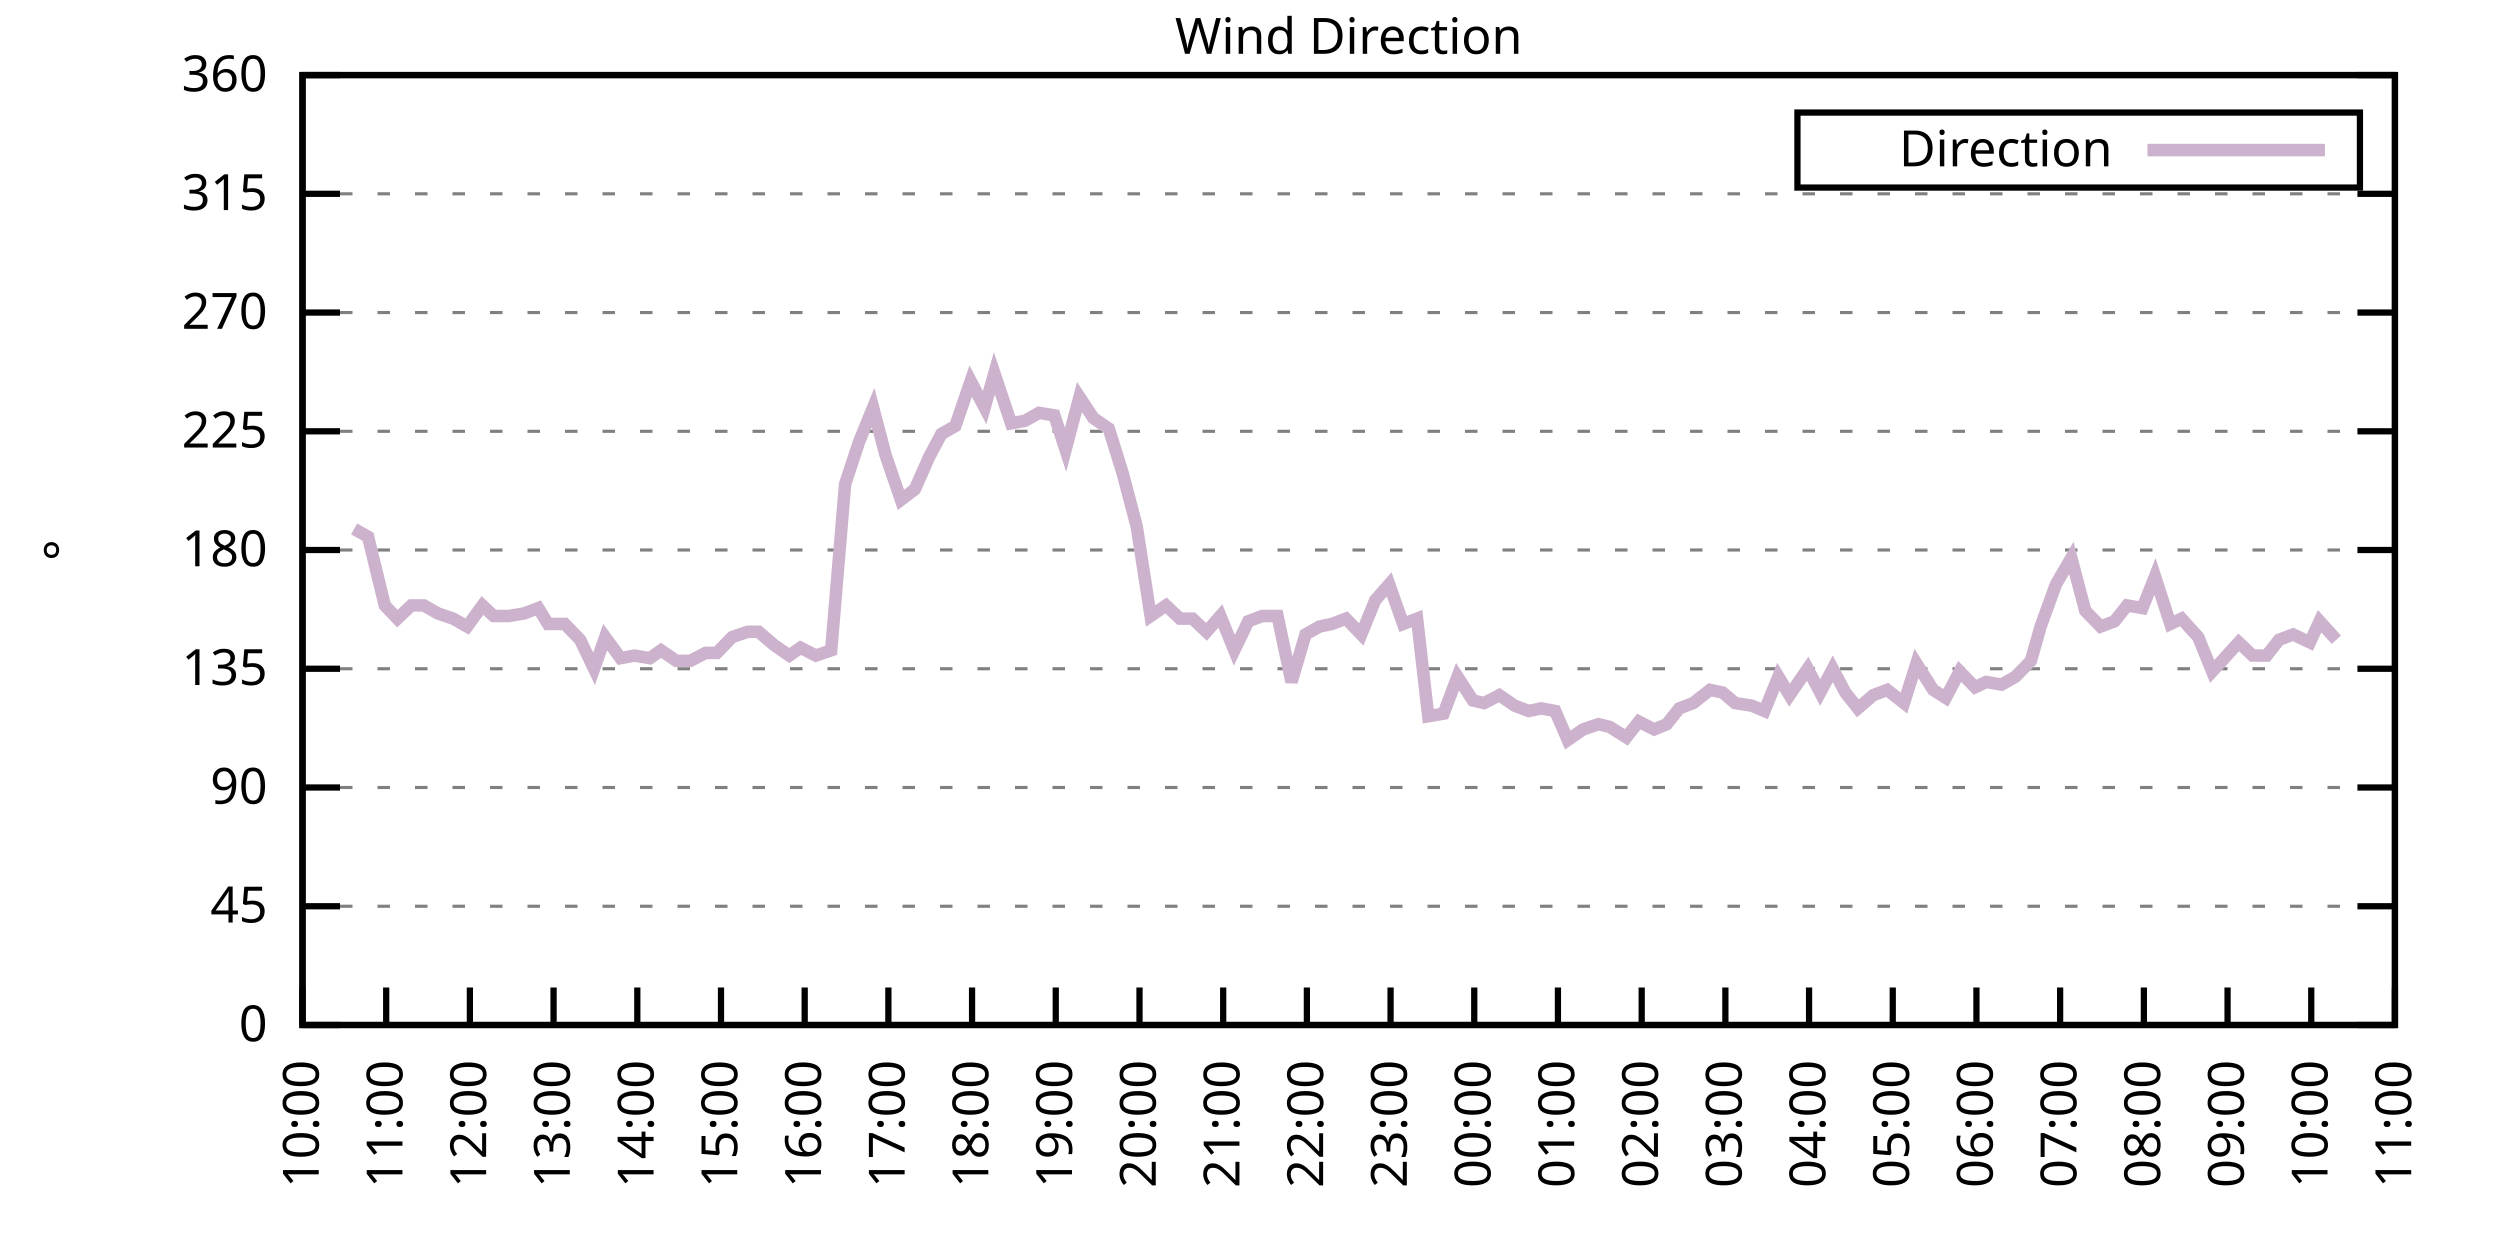
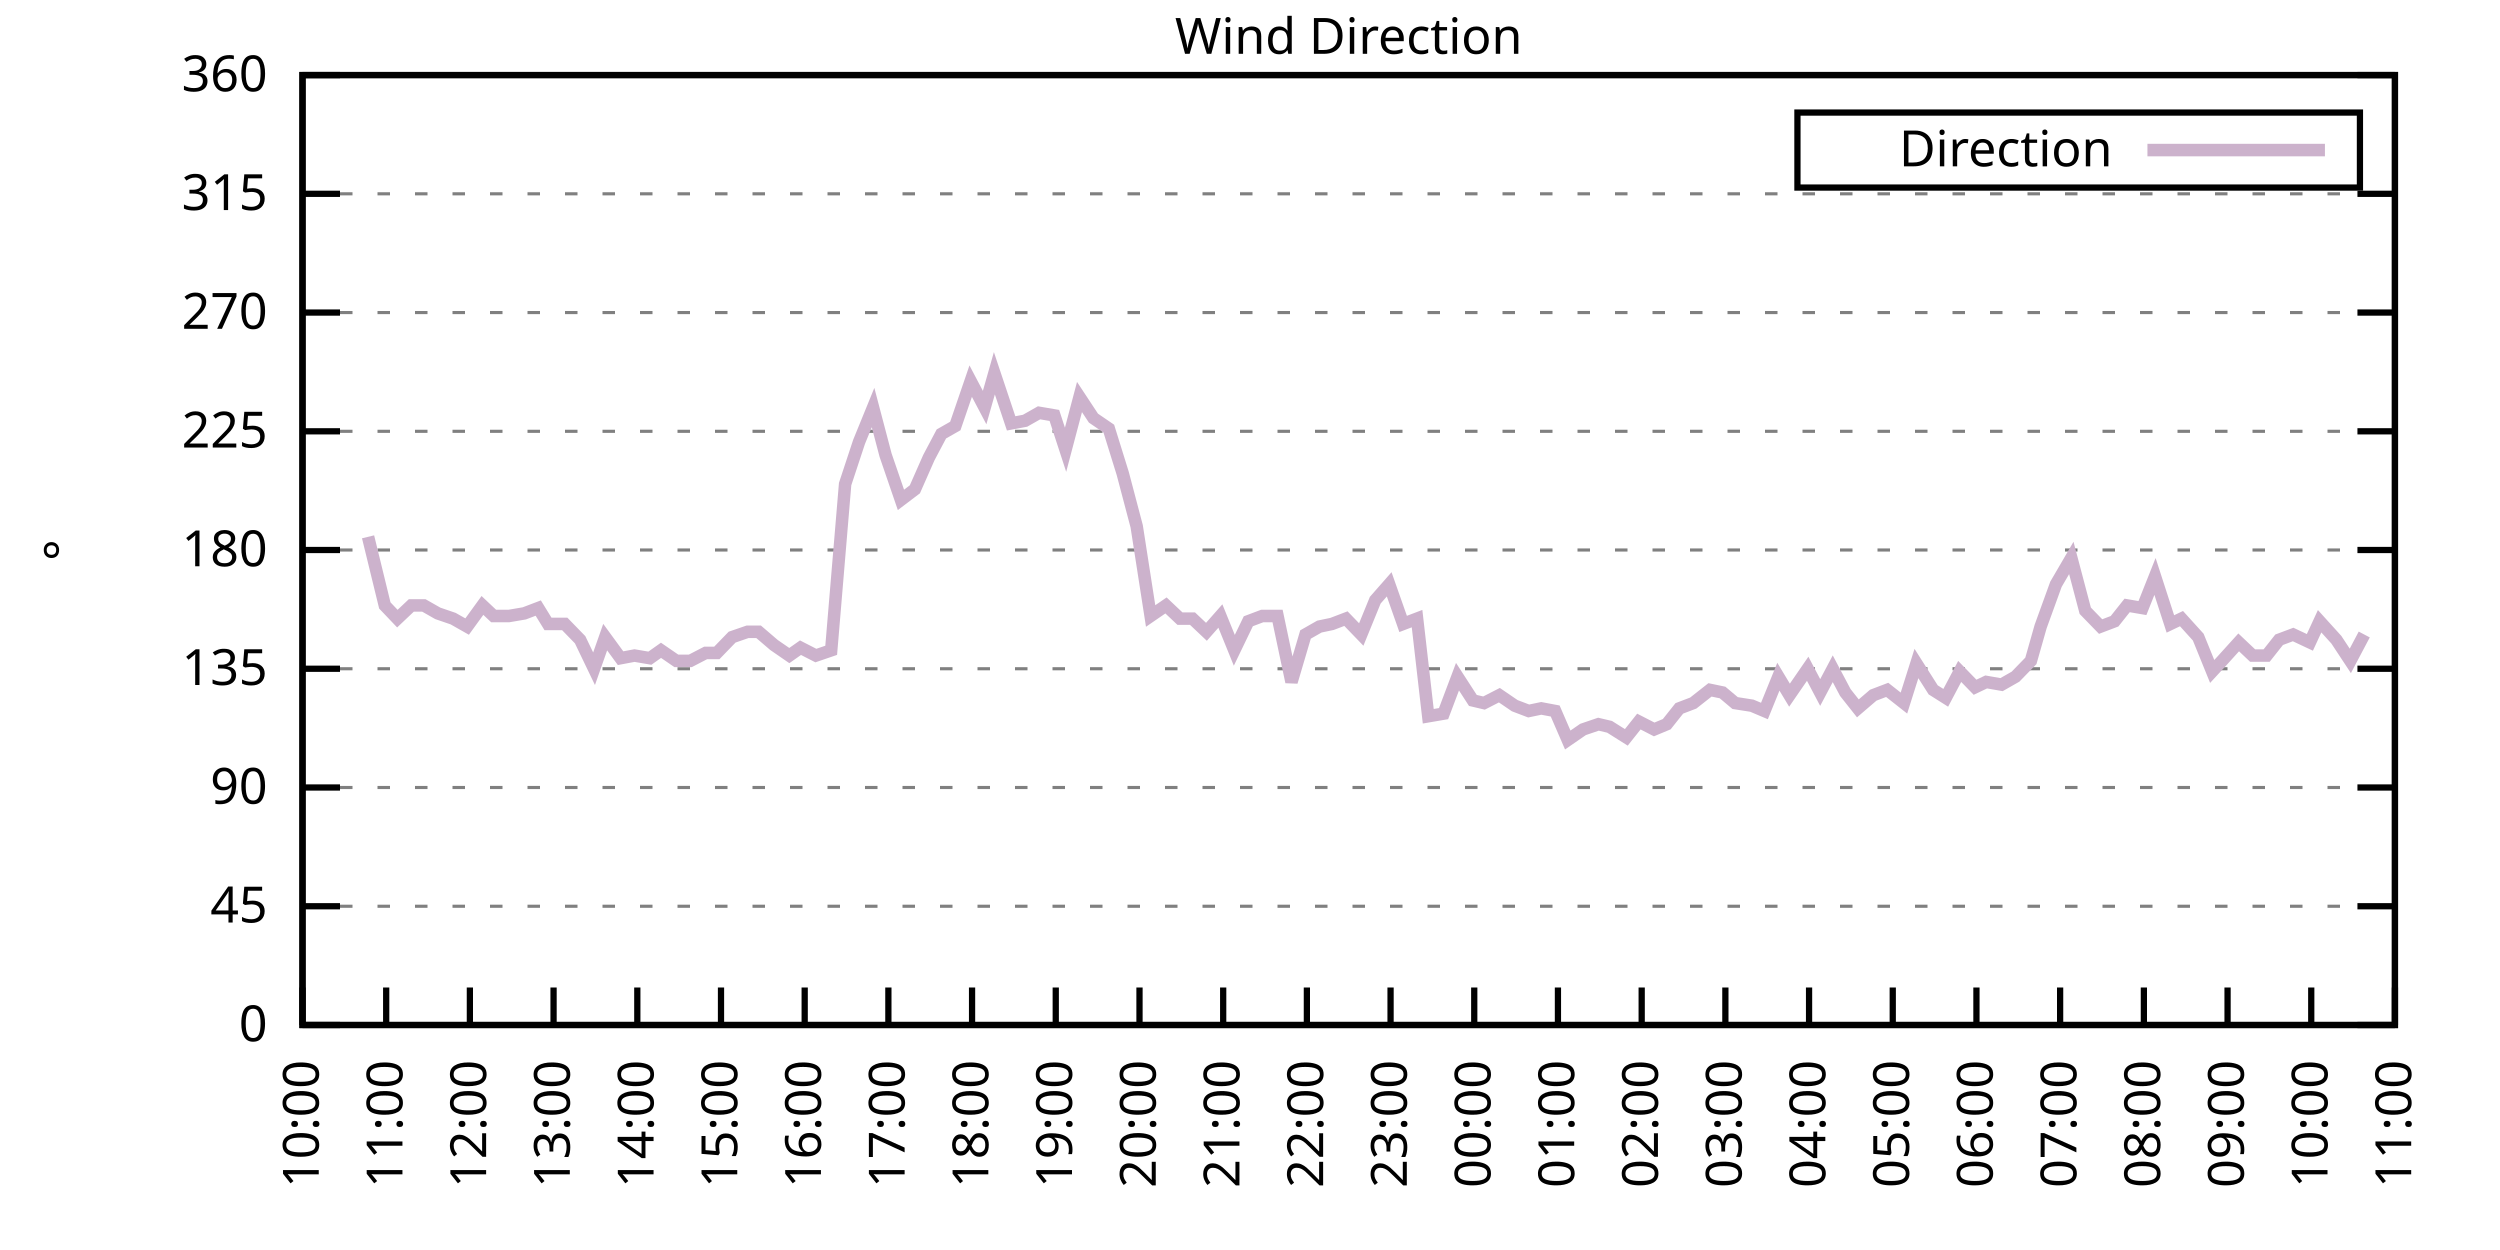
<svg xmlns="http://www.w3.org/2000/svg" xmlns:xlink="http://www.w3.org/1999/xlink" width="400" height="200" viewBox="0 0 400 200">
  <g id="gnuplot_canvas">
    <rect x="0" y="0" width="400" height="200" fill="none" />
    <defs>
      <circle id="gpDot" r="0.5" stroke-width="0.5" stroke="currentColor" />
      <path id="gpPt0" stroke-width="0.333" stroke="currentColor" d="M-1,0 h2 M0,-1 v2" />
      <path id="gpPt1" stroke-width="0.333" stroke="currentColor" d="M-1,-1 L1,1 M1,-1 L-1,1" />
      <path id="gpPt2" stroke-width="0.333" stroke="currentColor" d="M-1,0 L1,0 M0,-1 L0,1 M-1,-1 L1,1 M-1,1 L1,-1" />
      <rect id="gpPt3" stroke-width="0.333" stroke="currentColor" x="-1" y="-1" width="2" height="2" />
      <rect id="gpPt4" stroke-width="0.333" stroke="currentColor" fill="currentColor" x="-1" y="-1" width="2" height="2" />
      <circle id="gpPt5" stroke-width="0.333" stroke="currentColor" cx="0" cy="0" r="1" />
      <use xlink:href="#gpPt5" id="gpPt6" fill="currentColor" stroke="none" />
      <path id="gpPt7" stroke-width="0.333" stroke="currentColor" d="M0,-1.33 L-1.33,0.67 L1.33,0.67 z" />
      <use xlink:href="#gpPt7" id="gpPt8" fill="currentColor" stroke="none" />
      <use xlink:href="#gpPt7" id="gpPt9" stroke="currentColor" transform="rotate(180)" />
      <use xlink:href="#gpPt9" id="gpPt10" fill="currentColor" stroke="none" />
      <use xlink:href="#gpPt3" id="gpPt11" stroke="currentColor" transform="rotate(45)" />
      <use xlink:href="#gpPt11" id="gpPt12" fill="currentColor" stroke="none" />
      <path id="gpPt13" stroke-width="0.333" stroke="currentColor" d="M0,1.330 L1.265,0.411 L0.782,-1.067 L-0.782,-1.076 L-1.265,0.411 z" />
      <use xlink:href="#gpPt13" id="gpPt14" fill="currentColor" stroke="none" />
      <filter id="textbox" filterUnits="objectBoundingBox" x="0" y="0" height="1" width="1">
        <feFlood flood-color="white" flood-opacity="1" result="bgnd" />
        <feComposite in="SourceGraphic" in2="bgnd" operator="atop" />
      </filter>
      <filter id="greybox" filterUnits="objectBoundingBox" x="0" y="0" height="1" width="1">
        <feFlood flood-color="lightgrey" flood-opacity="1" result="grey" />
        <feComposite in="SourceGraphic" in2="grey" operator="atop" />
      </filter>
    </defs>
    <g fill="none" color="white" stroke="currentColor" stroke-width="1.00" stroke-linecap="butt" stroke-linejoin="miter">
</g>
    <g fill="none" color="black" stroke="currentColor" stroke-width="1.00" stroke-linecap="butt" stroke-linejoin="miter">
      <g stroke="none" shape-rendering="crispEdges">
        <polygon fill="rgb(255, 255, 255)" points="48.40,164.00 383.18,164.00 383.18,12.02 48.40,12.02 " />
      </g>
    </g>
    <g fill="none" color="black" stroke="currentColor" stroke-width="1.00" stroke-linecap="butt" stroke-linejoin="miter">
</g>
    <g fill="none" color="black" stroke="black" stroke-width="0.50" stroke-linecap="butt" stroke-linejoin="miter">
</g>
    <g fill="none" color="gray" stroke="currentColor" stroke-width="0.50" stroke-linecap="butt" stroke-linejoin="miter">
      <path stroke="gray" stroke-dasharray="2,4" class="gridline" d="M48.40,164.00 L383.19,164.00  " />
    </g>
    <g fill="none" color="gray" stroke="gray" stroke-width="1.00" stroke-linecap="butt" stroke-linejoin="miter">
</g>
    <g fill="none" color="black" stroke="currentColor" stroke-width="1.00" stroke-linecap="butt" stroke-linejoin="miter">
      <path stroke="black" d="M48.40,164.00 L54.40,164.00 M383.19,164.00 L377.19,164.00  " />
      <g transform="translate(42.80,166.60)" stroke="none" fill="black" font-family="Sans" font-size="8.00" text-anchor="end">
        <text>
          <tspan font-family="Sans"> 0</tspan>
        </text>
      </g>
    </g>
    <g fill="none" color="black" stroke="currentColor" stroke-width="1.00" stroke-linecap="butt" stroke-linejoin="miter">
</g>
    <g fill="none" color="black" stroke="black" stroke-width="0.50" stroke-linecap="butt" stroke-linejoin="miter">
</g>
    <g fill="none" color="gray" stroke="currentColor" stroke-width="0.50" stroke-linecap="butt" stroke-linejoin="miter">
      <path stroke="gray" stroke-dasharray="2,4" class="gridline" d="M48.40,145.00 L383.19,145.00  " />
    </g>
    <g fill="none" color="gray" stroke="gray" stroke-width="1.00" stroke-linecap="butt" stroke-linejoin="miter">
</g>
    <g fill="none" color="black" stroke="currentColor" stroke-width="1.00" stroke-linecap="butt" stroke-linejoin="miter">
      <path stroke="black" d="M48.40,145.00 L54.40,145.00 M383.19,145.00 L377.19,145.00  " />
      <g transform="translate(42.80,147.60)" stroke="none" fill="black" font-family="Sans" font-size="8.00" text-anchor="end">
        <text>
          <tspan font-family="Sans"> 45</tspan>
        </text>
      </g>
    </g>
    <g fill="none" color="black" stroke="currentColor" stroke-width="1.00" stroke-linecap="butt" stroke-linejoin="miter">
</g>
    <g fill="none" color="black" stroke="black" stroke-width="0.50" stroke-linecap="butt" stroke-linejoin="miter">
</g>
    <g fill="none" color="gray" stroke="currentColor" stroke-width="0.50" stroke-linecap="butt" stroke-linejoin="miter">
      <path stroke="gray" stroke-dasharray="2,4" class="gridline" d="M48.40,126.00 L383.19,126.00  " />
    </g>
    <g fill="none" color="gray" stroke="gray" stroke-width="1.00" stroke-linecap="butt" stroke-linejoin="miter">
</g>
    <g fill="none" color="black" stroke="currentColor" stroke-width="1.00" stroke-linecap="butt" stroke-linejoin="miter">
      <path stroke="black" d="M48.40,126.00 L54.40,126.00 M383.19,126.00 L377.19,126.00  " />
      <g transform="translate(42.80,128.60)" stroke="none" fill="black" font-family="Sans" font-size="8.00" text-anchor="end">
        <text>
          <tspan font-family="Sans"> 90</tspan>
        </text>
      </g>
    </g>
    <g fill="none" color="black" stroke="currentColor" stroke-width="1.00" stroke-linecap="butt" stroke-linejoin="miter">
</g>
    <g fill="none" color="black" stroke="black" stroke-width="0.50" stroke-linecap="butt" stroke-linejoin="miter">
</g>
    <g fill="none" color="gray" stroke="currentColor" stroke-width="0.50" stroke-linecap="butt" stroke-linejoin="miter">
      <path stroke="gray" stroke-dasharray="2,4" class="gridline" d="M48.40,107.00 L383.19,107.00  " />
    </g>
    <g fill="none" color="gray" stroke="gray" stroke-width="1.00" stroke-linecap="butt" stroke-linejoin="miter">
</g>
    <g fill="none" color="black" stroke="currentColor" stroke-width="1.00" stroke-linecap="butt" stroke-linejoin="miter">
      <path stroke="black" d="M48.40,107.00 L54.40,107.00 M383.19,107.00 L377.19,107.00  " />
      <g transform="translate(42.80,109.60)" stroke="none" fill="black" font-family="Sans" font-size="8.00" text-anchor="end">
        <text>
          <tspan font-family="Sans"> 135</tspan>
        </text>
      </g>
    </g>
    <g fill="none" color="black" stroke="currentColor" stroke-width="1.00" stroke-linecap="butt" stroke-linejoin="miter">
</g>
    <g fill="none" color="black" stroke="black" stroke-width="0.50" stroke-linecap="butt" stroke-linejoin="miter">
</g>
    <g fill="none" color="gray" stroke="currentColor" stroke-width="0.50" stroke-linecap="butt" stroke-linejoin="miter">
      <path stroke="gray" stroke-dasharray="2,4" class="gridline" d="M48.40,88.00 L383.19,88.00  " />
    </g>
    <g fill="none" color="gray" stroke="gray" stroke-width="1.00" stroke-linecap="butt" stroke-linejoin="miter">
</g>
    <g fill="none" color="black" stroke="currentColor" stroke-width="1.00" stroke-linecap="butt" stroke-linejoin="miter">
      <path stroke="black" d="M48.40,88.00 L54.40,88.00 M383.19,88.00 L377.19,88.00  " />
      <g transform="translate(42.80,90.60)" stroke="none" fill="black" font-family="Sans" font-size="8.00" text-anchor="end">
        <text>
          <tspan font-family="Sans"> 180</tspan>
        </text>
      </g>
    </g>
    <g fill="none" color="black" stroke="currentColor" stroke-width="1.00" stroke-linecap="butt" stroke-linejoin="miter">
</g>
    <g fill="none" color="black" stroke="black" stroke-width="0.50" stroke-linecap="butt" stroke-linejoin="miter">
</g>
    <g fill="none" color="gray" stroke="currentColor" stroke-width="0.50" stroke-linecap="butt" stroke-linejoin="miter">
      <path stroke="gray" stroke-dasharray="2,4" class="gridline" d="M48.40,69.01 L383.19,69.01  " />
    </g>
    <g fill="none" color="gray" stroke="gray" stroke-width="1.00" stroke-linecap="butt" stroke-linejoin="miter">
</g>
    <g fill="none" color="black" stroke="currentColor" stroke-width="1.00" stroke-linecap="butt" stroke-linejoin="miter">
      <path stroke="black" d="M48.40,69.01 L54.40,69.01 M383.19,69.01 L377.19,69.01  " />
      <g transform="translate(42.80,71.61)" stroke="none" fill="black" font-family="Sans" font-size="8.00" text-anchor="end">
        <text>
          <tspan font-family="Sans"> 225</tspan>
        </text>
      </g>
    </g>
    <g fill="none" color="black" stroke="currentColor" stroke-width="1.00" stroke-linecap="butt" stroke-linejoin="miter">
</g>
    <g fill="none" color="black" stroke="black" stroke-width="0.50" stroke-linecap="butt" stroke-linejoin="miter">
</g>
    <g fill="none" color="gray" stroke="currentColor" stroke-width="0.50" stroke-linecap="butt" stroke-linejoin="miter">
      <path stroke="gray" stroke-dasharray="2,4" class="gridline" d="M48.40,50.01 L383.19,50.01  " />
    </g>
    <g fill="none" color="gray" stroke="gray" stroke-width="1.00" stroke-linecap="butt" stroke-linejoin="miter">
</g>
    <g fill="none" color="black" stroke="currentColor" stroke-width="1.00" stroke-linecap="butt" stroke-linejoin="miter">
      <path stroke="black" d="M48.40,50.01 L54.40,50.01 M383.19,50.01 L377.19,50.01  " />
      <g transform="translate(42.80,52.61)" stroke="none" fill="black" font-family="Sans" font-size="8.00" text-anchor="end">
        <text>
          <tspan font-family="Sans"> 270</tspan>
        </text>
      </g>
    </g>
    <g fill="none" color="black" stroke="currentColor" stroke-width="1.00" stroke-linecap="butt" stroke-linejoin="miter">
</g>
    <g fill="none" color="black" stroke="black" stroke-width="0.50" stroke-linecap="butt" stroke-linejoin="miter">
</g>
    <g fill="none" color="gray" stroke="currentColor" stroke-width="0.50" stroke-linecap="butt" stroke-linejoin="miter">
      <path stroke="gray" stroke-dasharray="2,4" class="gridline" d="M48.40,31.01 L383.19,31.01  " />
    </g>
    <g fill="none" color="gray" stroke="gray" stroke-width="1.00" stroke-linecap="butt" stroke-linejoin="miter">
</g>
    <g fill="none" color="black" stroke="currentColor" stroke-width="1.00" stroke-linecap="butt" stroke-linejoin="miter">
      <path stroke="black" d="M48.40,31.01 L54.40,31.01 M383.19,31.01 L377.19,31.01  " />
      <g transform="translate(42.80,33.61)" stroke="none" fill="black" font-family="Sans" font-size="8.00" text-anchor="end">
        <text>
          <tspan font-family="Sans"> 315</tspan>
        </text>
      </g>
    </g>
    <g fill="none" color="black" stroke="currentColor" stroke-width="1.00" stroke-linecap="butt" stroke-linejoin="miter">
</g>
    <g fill="none" color="black" stroke="black" stroke-width="0.50" stroke-linecap="butt" stroke-linejoin="miter">
</g>
    <g fill="none" color="gray" stroke="currentColor" stroke-width="0.50" stroke-linecap="butt" stroke-linejoin="miter">
      <path stroke="gray" stroke-dasharray="2,4" class="gridline" d="M48.40,12.01 L383.19,12.01  " />
    </g>
    <g fill="none" color="gray" stroke="gray" stroke-width="1.00" stroke-linecap="butt" stroke-linejoin="miter">
</g>
    <g fill="none" color="black" stroke="currentColor" stroke-width="1.00" stroke-linecap="butt" stroke-linejoin="miter">
      <path stroke="black" d="M48.40,12.01 L54.40,12.01 M383.19,12.01 L377.19,12.01  " />
      <g transform="translate(42.80,14.61)" stroke="none" fill="black" font-family="Sans" font-size="8.00" text-anchor="end">
        <text>
          <tspan font-family="Sans"> 360</tspan>
        </text>
      </g>
    </g>
    <g fill="none" color="black" stroke="currentColor" stroke-width="1.00" stroke-linecap="butt" stroke-linejoin="miter">
      <path stroke="black" d="M48.40,164.00 L48.40,158.00  " />
      <g transform="translate(51.00,169.60) rotate(270.00)" stroke="none" fill="black" font-family="Sans" font-size="8.00" text-anchor="end">
        <text>
          <tspan font-family="Sans">10:00</tspan>
        </text>
      </g>
    </g>
    <g fill="none" color="black" stroke="currentColor" stroke-width="1.00" stroke-linecap="butt" stroke-linejoin="miter">
      <path stroke="black" d="M61.79,164.00 L61.79,158.00  " />
      <g transform="translate(64.39,169.60) rotate(270.00)" stroke="none" fill="black" font-family="Sans" font-size="8.00" text-anchor="end">
        <text>
          <tspan font-family="Sans">11:00</tspan>
        </text>
      </g>
    </g>
    <g fill="none" color="black" stroke="currentColor" stroke-width="1.00" stroke-linecap="butt" stroke-linejoin="miter">
      <path stroke="black" d="M75.18,164.00 L75.18,158.00  " />
      <g transform="translate(77.78,169.60) rotate(270.00)" stroke="none" fill="black" font-family="Sans" font-size="8.00" text-anchor="end">
        <text>
          <tspan font-family="Sans">12:00</tspan>
        </text>
      </g>
    </g>
    <g fill="none" color="black" stroke="currentColor" stroke-width="1.00" stroke-linecap="butt" stroke-linejoin="miter">
      <path stroke="black" d="M88.57,164.00 L88.57,158.00  " />
      <g transform="translate(91.17,169.60) rotate(270.00)" stroke="none" fill="black" font-family="Sans" font-size="8.00" text-anchor="end">
        <text>
          <tspan font-family="Sans">13:00</tspan>
        </text>
      </g>
    </g>
    <g fill="none" color="black" stroke="currentColor" stroke-width="1.00" stroke-linecap="butt" stroke-linejoin="miter">
      <path stroke="black" d="M101.97,164.00 L101.97,158.00  " />
      <g transform="translate(104.57,169.60) rotate(270.00)" stroke="none" fill="black" font-family="Sans" font-size="8.00" text-anchor="end">
        <text>
          <tspan font-family="Sans">14:00</tspan>
        </text>
      </g>
    </g>
    <g fill="none" color="black" stroke="currentColor" stroke-width="1.00" stroke-linecap="butt" stroke-linejoin="miter">
      <path stroke="black" d="M115.36,164.00 L115.36,158.00  " />
      <g transform="translate(117.96,169.60) rotate(270.00)" stroke="none" fill="black" font-family="Sans" font-size="8.00" text-anchor="end">
        <text>
          <tspan font-family="Sans">15:00</tspan>
        </text>
      </g>
    </g>
    <g fill="none" color="black" stroke="currentColor" stroke-width="1.00" stroke-linecap="butt" stroke-linejoin="miter">
      <path stroke="black" d="M128.75,164.00 L128.75,158.00  " />
      <g transform="translate(131.35,169.60) rotate(270.00)" stroke="none" fill="black" font-family="Sans" font-size="8.00" text-anchor="end">
        <text>
          <tspan font-family="Sans">16:00</tspan>
        </text>
      </g>
    </g>
    <g fill="none" color="black" stroke="currentColor" stroke-width="1.00" stroke-linecap="butt" stroke-linejoin="miter">
      <path stroke="black" d="M142.14,164.00 L142.14,158.00  " />
      <g transform="translate(144.74,169.60) rotate(270.00)" stroke="none" fill="black" font-family="Sans" font-size="8.00" text-anchor="end">
        <text>
          <tspan font-family="Sans">17:00</tspan>
        </text>
      </g>
    </g>
    <g fill="none" color="black" stroke="currentColor" stroke-width="1.00" stroke-linecap="butt" stroke-linejoin="miter">
      <path stroke="black" d="M155.53,164.00 L155.53,158.00  " />
      <g transform="translate(158.13,169.60) rotate(270.00)" stroke="none" fill="black" font-family="Sans" font-size="8.00" text-anchor="end">
        <text>
          <tspan font-family="Sans">18:00</tspan>
        </text>
      </g>
    </g>
    <g fill="none" color="black" stroke="currentColor" stroke-width="1.00" stroke-linecap="butt" stroke-linejoin="miter">
      <path stroke="black" d="M168.92,164.00 L168.92,158.00  " />
      <g transform="translate(171.52,169.60) rotate(270.00)" stroke="none" fill="black" font-family="Sans" font-size="8.00" text-anchor="end">
        <text>
          <tspan font-family="Sans">19:00</tspan>
        </text>
      </g>
    </g>
    <g fill="none" color="black" stroke="currentColor" stroke-width="1.00" stroke-linecap="butt" stroke-linejoin="miter">
      <path stroke="black" d="M182.32,164.00 L182.32,158.00  " />
      <g transform="translate(184.92,169.60) rotate(270.00)" stroke="none" fill="black" font-family="Sans" font-size="8.00" text-anchor="end">
        <text>
          <tspan font-family="Sans">20:00</tspan>
        </text>
      </g>
    </g>
    <g fill="none" color="black" stroke="currentColor" stroke-width="1.00" stroke-linecap="butt" stroke-linejoin="miter">
      <path stroke="black" d="M195.71,164.00 L195.71,158.00  " />
      <g transform="translate(198.31,169.60) rotate(270.00)" stroke="none" fill="black" font-family="Sans" font-size="8.00" text-anchor="end">
        <text>
          <tspan font-family="Sans">21:00</tspan>
        </text>
      </g>
    </g>
    <g fill="none" color="black" stroke="currentColor" stroke-width="1.00" stroke-linecap="butt" stroke-linejoin="miter">
      <path stroke="black" d="M209.10,164.00 L209.10,158.00  " />
      <g transform="translate(211.70,169.60) rotate(270.00)" stroke="none" fill="black" font-family="Sans" font-size="8.00" text-anchor="end">
        <text>
          <tspan font-family="Sans">22:00</tspan>
        </text>
      </g>
    </g>
    <g fill="none" color="black" stroke="currentColor" stroke-width="1.00" stroke-linecap="butt" stroke-linejoin="miter">
      <path stroke="black" d="M222.49,164.00 L222.49,158.00  " />
      <g transform="translate(225.09,169.60) rotate(270.00)" stroke="none" fill="black" font-family="Sans" font-size="8.00" text-anchor="end">
        <text>
          <tspan font-family="Sans">23:00</tspan>
        </text>
      </g>
    </g>
    <g fill="none" color="black" stroke="currentColor" stroke-width="1.00" stroke-linecap="butt" stroke-linejoin="miter">
      <path stroke="black" d="M235.88,164.00 L235.88,158.00  " />
      <g transform="translate(238.48,169.60) rotate(270.00)" stroke="none" fill="black" font-family="Sans" font-size="8.00" text-anchor="end">
        <text>
          <tspan font-family="Sans">00:00</tspan>
        </text>
      </g>
    </g>
    <g fill="none" color="black" stroke="currentColor" stroke-width="1.00" stroke-linecap="butt" stroke-linejoin="miter">
      <path stroke="black" d="M249.27,164.00 L249.27,158.00  " />
      <g transform="translate(251.87,169.60) rotate(270.00)" stroke="none" fill="black" font-family="Sans" font-size="8.00" text-anchor="end">
        <text>
          <tspan font-family="Sans">01:00</tspan>
        </text>
      </g>
    </g>
    <g fill="none" color="black" stroke="currentColor" stroke-width="1.00" stroke-linecap="butt" stroke-linejoin="miter">
      <path stroke="black" d="M262.67,164.00 L262.67,158.00  " />
      <g transform="translate(265.27,169.60) rotate(270.00)" stroke="none" fill="black" font-family="Sans" font-size="8.00" text-anchor="end">
        <text>
          <tspan font-family="Sans">02:00</tspan>
        </text>
      </g>
    </g>
    <g fill="none" color="black" stroke="currentColor" stroke-width="1.00" stroke-linecap="butt" stroke-linejoin="miter">
      <path stroke="black" d="M276.06,164.00 L276.06,158.00  " />
      <g transform="translate(278.66,169.60) rotate(270.00)" stroke="none" fill="black" font-family="Sans" font-size="8.00" text-anchor="end">
        <text>
          <tspan font-family="Sans">03:00</tspan>
        </text>
      </g>
    </g>
    <g fill="none" color="black" stroke="currentColor" stroke-width="1.00" stroke-linecap="butt" stroke-linejoin="miter">
      <path stroke="black" d="M289.45,164.00 L289.45,158.00  " />
      <g transform="translate(292.05,169.60) rotate(270.00)" stroke="none" fill="black" font-family="Sans" font-size="8.00" text-anchor="end">
        <text>
          <tspan font-family="Sans">04:00</tspan>
        </text>
      </g>
    </g>
    <g fill="none" color="black" stroke="currentColor" stroke-width="1.00" stroke-linecap="butt" stroke-linejoin="miter">
      <path stroke="black" d="M302.84,164.00 L302.84,158.00  " />
      <g transform="translate(305.44,169.60) rotate(270.00)" stroke="none" fill="black" font-family="Sans" font-size="8.00" text-anchor="end">
        <text>
          <tspan font-family="Sans">05:00</tspan>
        </text>
      </g>
    </g>
    <g fill="none" color="black" stroke="currentColor" stroke-width="1.00" stroke-linecap="butt" stroke-linejoin="miter">
      <path stroke="black" d="M316.23,164.00 L316.23,158.00  " />
      <g transform="translate(318.83,169.60) rotate(270.00)" stroke="none" fill="black" font-family="Sans" font-size="8.00" text-anchor="end">
        <text>
          <tspan font-family="Sans">06:00</tspan>
        </text>
      </g>
    </g>
    <g fill="none" color="black" stroke="currentColor" stroke-width="1.00" stroke-linecap="butt" stroke-linejoin="miter">
      <path stroke="black" d="M329.62,164.00 L329.62,158.00  " />
      <g transform="translate(332.22,169.60) rotate(270.00)" stroke="none" fill="black" font-family="Sans" font-size="8.00" text-anchor="end">
        <text>
          <tspan font-family="Sans">07:00</tspan>
        </text>
      </g>
    </g>
    <g fill="none" color="black" stroke="currentColor" stroke-width="1.00" stroke-linecap="butt" stroke-linejoin="miter">
      <path stroke="black" d="M343.02,164.00 L343.02,158.00  " />
      <g transform="translate(345.62,169.60) rotate(270.00)" stroke="none" fill="black" font-family="Sans" font-size="8.00" text-anchor="end">
        <text>
          <tspan font-family="Sans">08:00</tspan>
        </text>
      </g>
    </g>
    <g fill="none" color="black" stroke="currentColor" stroke-width="1.00" stroke-linecap="butt" stroke-linejoin="miter">
      <path stroke="black" d="M356.41,164.00 L356.41,158.00  " />
      <g transform="translate(359.01,169.60) rotate(270.00)" stroke="none" fill="black" font-family="Sans" font-size="8.00" text-anchor="end">
        <text>
          <tspan font-family="Sans">09:00</tspan>
        </text>
      </g>
    </g>
    <g fill="none" color="black" stroke="currentColor" stroke-width="1.00" stroke-linecap="butt" stroke-linejoin="miter">
      <path stroke="black" d="M369.80,164.00 L369.80,158.00  " />
      <g transform="translate(372.40,169.60) rotate(270.00)" stroke="none" fill="black" font-family="Sans" font-size="8.00" text-anchor="end">
        <text>
          <tspan font-family="Sans">10:00</tspan>
        </text>
      </g>
    </g>
    <g fill="none" color="black" stroke="currentColor" stroke-width="1.00" stroke-linecap="butt" stroke-linejoin="miter">
      <path stroke="black" d="M383.19,164.00 L383.19,158.00  " />
      <g transform="translate(385.79,169.60) rotate(270.00)" stroke="none" fill="black" font-family="Sans" font-size="8.00" text-anchor="end">
        <text>
          <tspan font-family="Sans">11:00</tspan>
        </text>
      </g>
    </g>
    <g fill="none" color="black" stroke="currentColor" stroke-width="1.00" stroke-linecap="butt" stroke-linejoin="miter">
</g>
    <g fill="none" color="black" stroke="currentColor" stroke-width="1.00" stroke-linecap="butt" stroke-linejoin="miter">
      <path stroke="black" d="M48.40,12.01 L48.40,164.00 L383.19,164.00 L383.19,12.01 L48.40,12.01 Z  " />
    </g>
    <g fill="none" color="black" stroke="currentColor" stroke-width="1.00" stroke-linecap="butt" stroke-linejoin="miter">
</g>
    <g fill="none" color="black" stroke="currentColor" stroke-width="1.00" stroke-linecap="butt" stroke-linejoin="miter">
      <path stroke="black" d="M287.59,30.01 L287.59,18.01 L377.59,18.01 L377.59,30.01 L287.59,30.01 Z  " />
    </g>
    <g id="Wind_direction_plot_1">
      <g fill="none" color="white" stroke="black" stroke-width="2.00" stroke-linecap="butt" stroke-linejoin="miter">
</g>
      <g fill="none" color="black" stroke="currentColor" stroke-width="2.00" stroke-linecap="butt" stroke-linejoin="miter">
        <g transform="translate(337.99,26.61)" stroke="none" fill="black" font-family="Sans" font-size="8.00" text-anchor="end">
          <text>
            <tspan font-family="Sans">Direction</tspan>
          </text>
        </g>
      </g>
      <g fill="none" color="black" stroke="currentColor" stroke-width="2.00" stroke-linecap="butt" stroke-linejoin="miter">
-         <path stroke="rgb(204, 178, 204)" d="M343.59,24.01 L371.99,24.01 M56.66,84.63 L58.89,85.89 L61.57,96.87 L63.58,98.98 L65.81,96.87 L67.82,96.87   L70.05,98.14 L72.50,98.98 L74.74,100.25 L77.19,96.87 L78.98,98.56 L81.43,98.56 L83.89,98.14 L86.12,97.29   L87.68,99.83 L90.36,99.83 L92.82,102.36 L95.05,107.00 L96.83,101.94 L99.29,105.31 L101.52,104.89 L103.98,105.31   L105.76,104.05 L108.22,105.74 L110.45,105.74 L112.90,104.47 L114.69,104.47 L117.14,101.94 L119.60,101.09 L121.38,101.09   L123.84,103.20 L126.29,104.89 L128.08,103.63 L130.54,104.89 L132.99,104.05 L135.22,77.45 L137.45,70.70 L139.69,65.21   L141.69,72.81 L144.15,79.98 L146.38,78.29 L148.61,73.23 L150.62,69.43 L152.85,68.16 L155.31,60.98 L157.54,65.21   L159.10,59.72 L161.78,67.74 L164.01,67.32 L166.25,66.05 L168.70,66.47 L170.49,71.96 L172.72,63.52 L174.95,66.90   L177.41,68.58 L179.64,75.76 L181.87,84.21 L184.10,98.56 L186.56,96.87 L188.79,98.98 L190.80,98.98 L193.03,101.09   L195.26,98.56 L197.49,104.05 L199.73,99.40 L201.96,98.56 L204.41,98.56 L206.64,109.11 L208.88,101.52 L211.11,100.25   L213.12,99.83 L215.35,98.98 L217.80,101.52 L220.04,96.03 L222.27,93.49 L224.50,99.83 L226.73,98.98 L228.52,114.60   L230.97,114.18 L233.20,108.27 L235.66,112.07 L237.44,112.49 L239.90,111.23 L242.36,112.91 L244.59,113.76 L246.60,113.34   L248.83,113.76 L250.84,118.40 L253.29,116.71 L255.75,115.87 L257.53,116.29 L260.21,117.98 L262.22,115.45 L264.67,116.71   L266.68,115.87 L268.69,113.34 L270.92,112.49 L273.60,110.38 L275.61,110.80 L277.62,112.49 L280.30,112.91 L282.31,113.76   L284.54,108.27 L286.32,111.23 L289.23,107.00 L291.23,110.80 L293.24,107.00 L295.25,110.80 L297.26,113.34 L299.72,111.23   L301.95,110.38 L304.63,112.49 L306.63,106.16 L309.31,110.38 L311.32,111.65 L313.55,107.43 L316.01,109.96 L317.79,109.11   L320.25,109.54 L322.48,108.27 L324.94,105.74 L326.50,100.25 L328.95,93.49 L331.41,89.27 L333.64,97.72 L336.10,100.25   L338.33,99.40 L340.34,96.87 L342.79,97.29 L344.80,92.23 L347.26,99.83 L349.04,98.98 L351.72,101.94 L353.95,107.43   L355.51,105.74 L358.19,102.78 L360.42,104.89 L362.66,104.89 L364.66,102.36 L366.90,101.52 L369.58,102.78 L371.14,99.40   L373.82,102.36  " />
+         <path stroke="rgb(204, 178, 204)" d="M343.59,24.01 L371.99,24.01 M58.89,85.89 L61.57,96.87 L63.58,98.98 L65.81,96.87 L67.82,96.87 L70.05,98.14   L72.50,98.98 L74.74,100.25 L77.19,96.87 L78.98,98.56 L81.43,98.56 L83.89,98.14 L86.12,97.29 L87.68,99.83   L90.36,99.83 L92.82,102.36 L95.05,107.00 L96.83,101.94 L99.29,105.31 L101.52,104.89 L103.98,105.31 L105.76,104.05   L108.22,105.74 L110.45,105.74 L112.90,104.47 L114.69,104.47 L117.14,101.94 L119.60,101.09 L121.38,101.09 L123.84,103.20   L126.29,104.89 L128.08,103.63 L130.54,104.89 L132.99,104.05 L135.22,77.45 L137.45,70.70 L139.69,65.21 L141.69,72.81   L144.15,79.98 L146.38,78.29 L148.61,73.23 L150.62,69.43 L152.85,68.16 L155.31,60.98 L157.54,65.21 L159.10,59.72   L161.78,67.74 L164.01,67.32 L166.25,66.05 L168.70,66.47 L170.49,71.96 L172.72,63.52 L174.95,66.90 L177.41,68.58   L179.64,75.76 L181.87,84.21 L184.10,98.56 L186.56,96.87 L188.79,98.98 L190.80,98.98 L193.03,101.09 L195.26,98.56   L197.49,104.05 L199.73,99.40 L201.96,98.56 L204.41,98.56 L206.64,109.11 L208.88,101.52 L211.11,100.25 L213.12,99.83   L215.35,98.98 L217.80,101.52 L220.04,96.03 L222.27,93.49 L224.50,99.83 L226.73,98.98 L228.52,114.60 L230.97,114.18   L233.20,108.27 L235.66,112.07 L237.44,112.49 L239.90,111.23 L242.36,112.91 L244.59,113.76 L246.60,113.34 L248.83,113.76   L250.84,118.40 L253.29,116.71 L255.75,115.87 L257.53,116.29 L260.21,117.98 L262.22,115.45 L264.67,116.71 L266.68,115.87   L268.69,113.34 L270.92,112.49 L273.60,110.38 L275.61,110.80 L277.62,112.49 L280.30,112.91 L282.31,113.76 L284.54,108.27   L286.32,111.23 L289.23,107.00 L291.23,110.80 L293.24,107.00 L295.25,110.80 L297.26,113.34 L299.72,111.23 L301.95,110.38   L304.63,112.49 L306.63,106.16 L309.31,110.38 L311.32,111.65 L313.55,107.43 L316.01,109.96 L317.79,109.11 L320.25,109.54   L322.48,108.27 L324.94,105.74 L326.50,100.25 L328.95,93.49 L331.41,89.27 L333.64,97.72 L336.10,100.25 L338.33,99.40   L340.34,96.87 L342.79,97.29 L344.80,92.23 L347.26,99.83 L349.04,98.98 L351.72,101.94 L353.95,107.43 L355.51,105.74   L358.19,102.78 L360.42,104.89 L362.66,104.89 L364.66,102.36 L366.90,101.52 L369.58,102.78 L371.14,99.40 L373.82,102.36   L376.05,105.74 L378.28,101.52  " />
      </g>
    </g>
    <g fill="none" color="black" stroke="currentColor" stroke-width="2.00" stroke-linecap="butt" stroke-linejoin="miter">
</g>
    <g fill="none" color="black" stroke="black" stroke-width="1.00" stroke-linecap="butt" stroke-linejoin="miter">
</g>
    <g fill="none" color="black" stroke="currentColor" stroke-width="1.00" stroke-linecap="butt" stroke-linejoin="miter">
      <path stroke="black" d="M48.40,12.01 L48.40,164.00 L383.19,164.00 L383.19,12.01 L48.40,12.01 Z  " />
      <g transform="translate(12.80,88.01) rotate(270.00)" stroke="none" fill="black" font-family="Sans" font-size="8.00" text-anchor="middle">
        <text>
          <tspan font-family="Sans">°</tspan>
        </text>
      </g>
    </g>
    <g fill="none" color="black" stroke="currentColor" stroke-width="1.00" stroke-linecap="butt" stroke-linejoin="miter">
</g>
    <g fill="none" color="black" stroke="currentColor" stroke-width="1.00" stroke-linecap="butt" stroke-linejoin="miter">
      <g transform="translate(215.79,8.61)" stroke="none" fill="black" font-family="Sans" font-size="8.00" text-anchor="middle">
        <text>
          <tspan font-family="Sans">Wind Direction</tspan>
        </text>
      </g>
    </g>
    <g fill="none" color="black" stroke="currentColor" stroke-width="1.00" stroke-linecap="butt" stroke-linejoin="miter">
</g>
  </g>
</svg>
